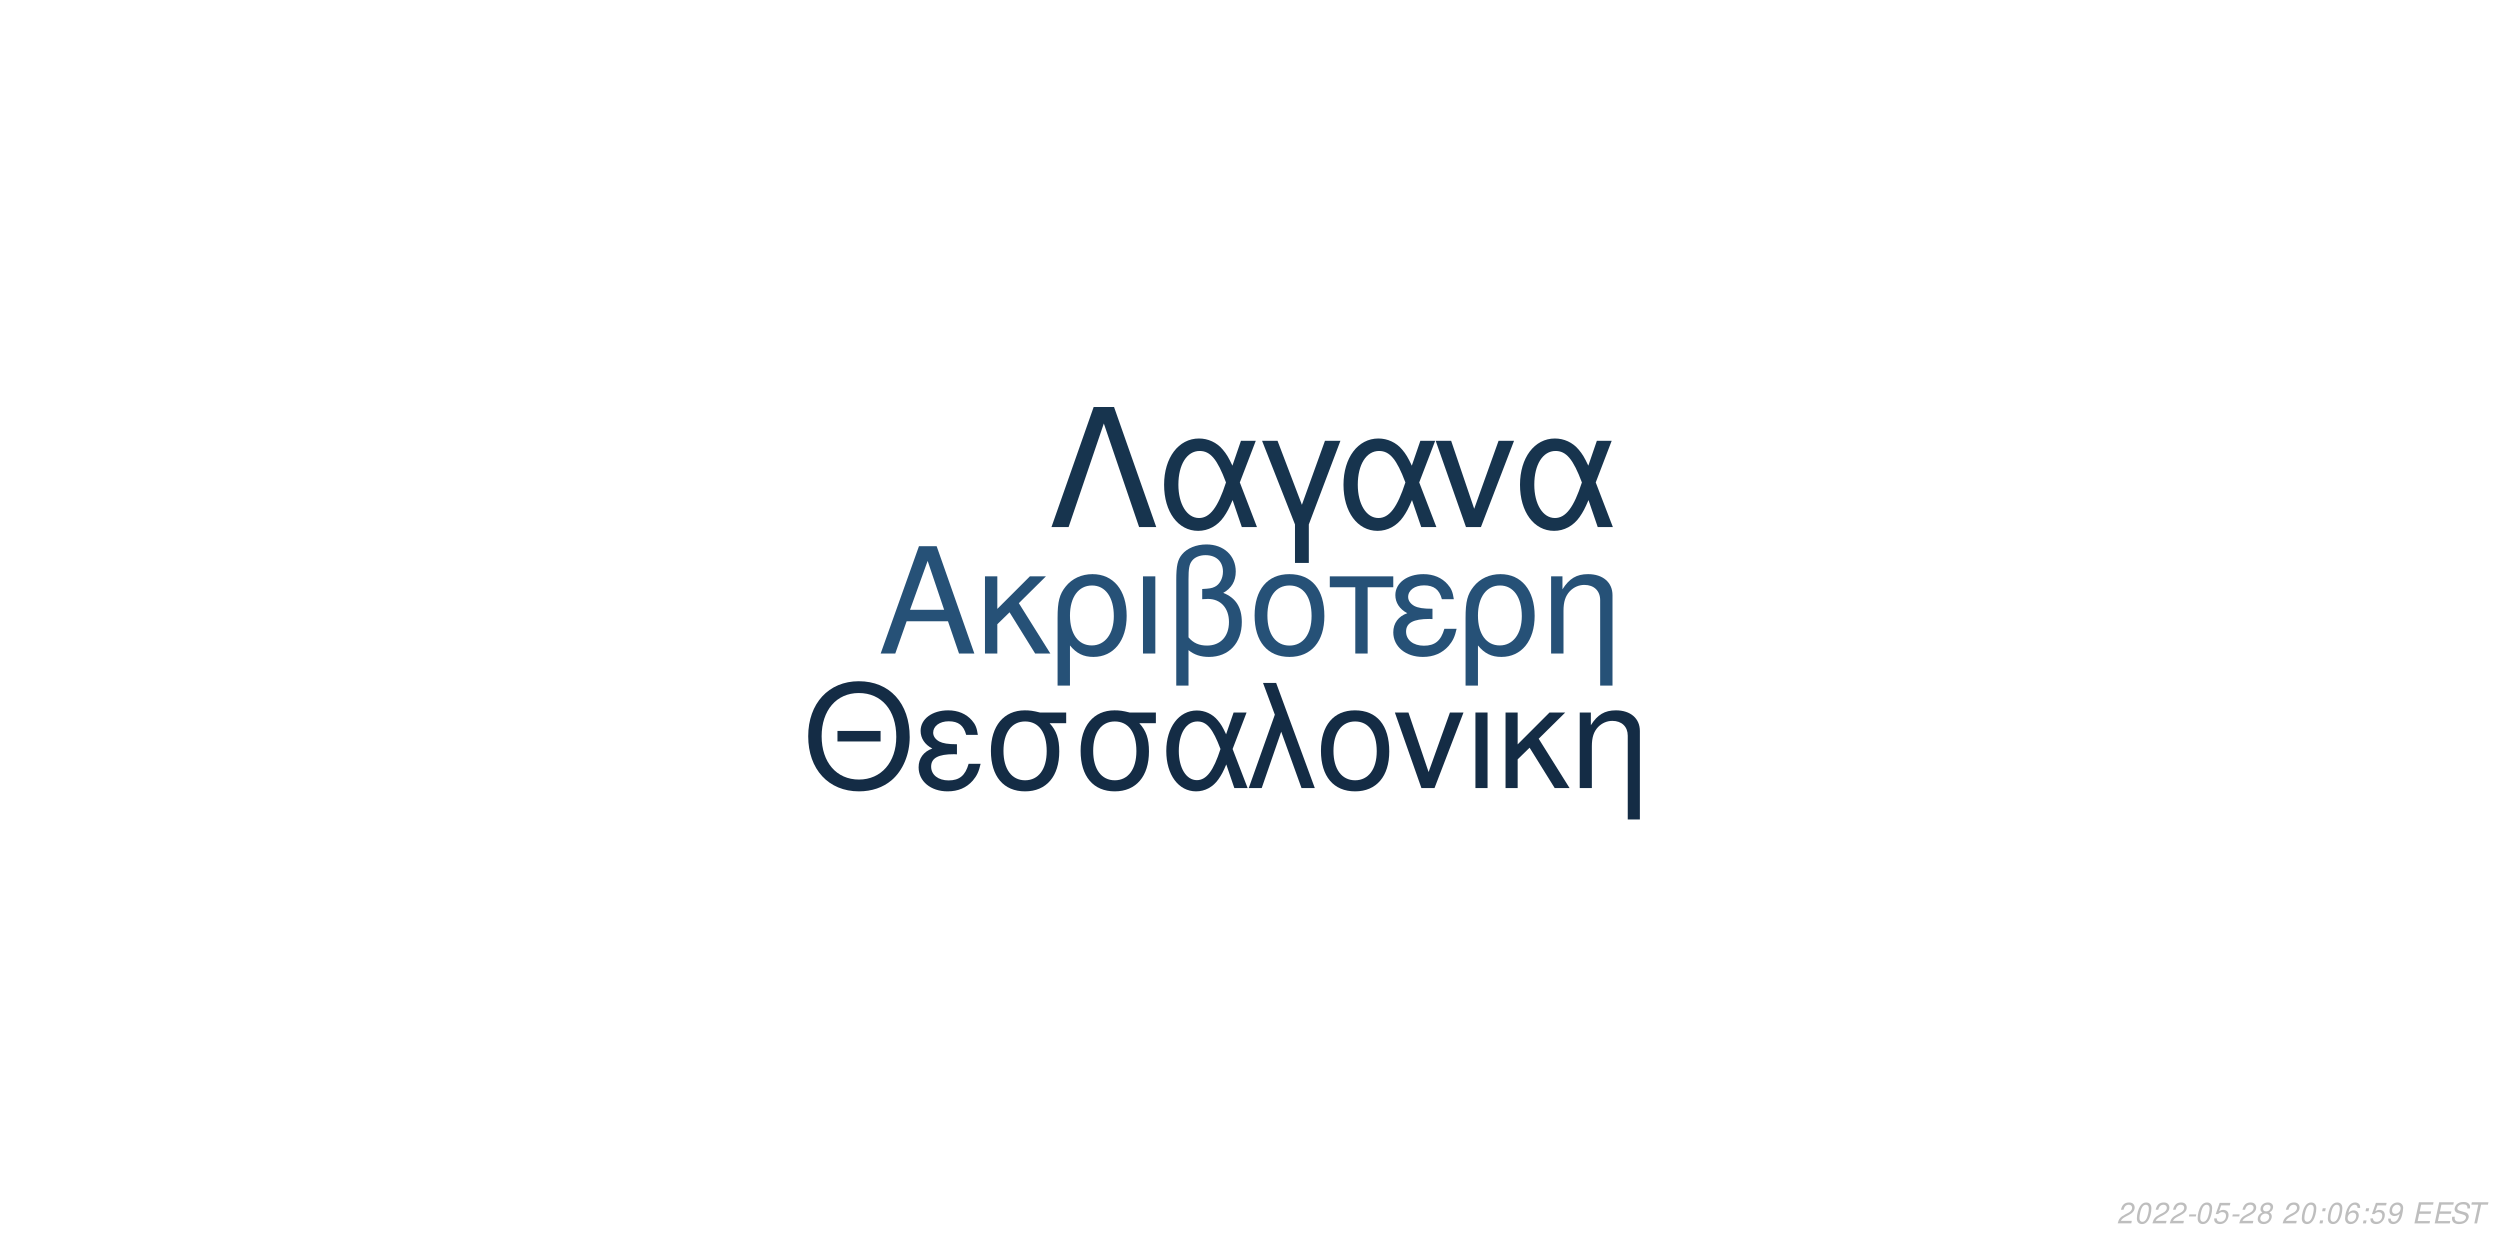
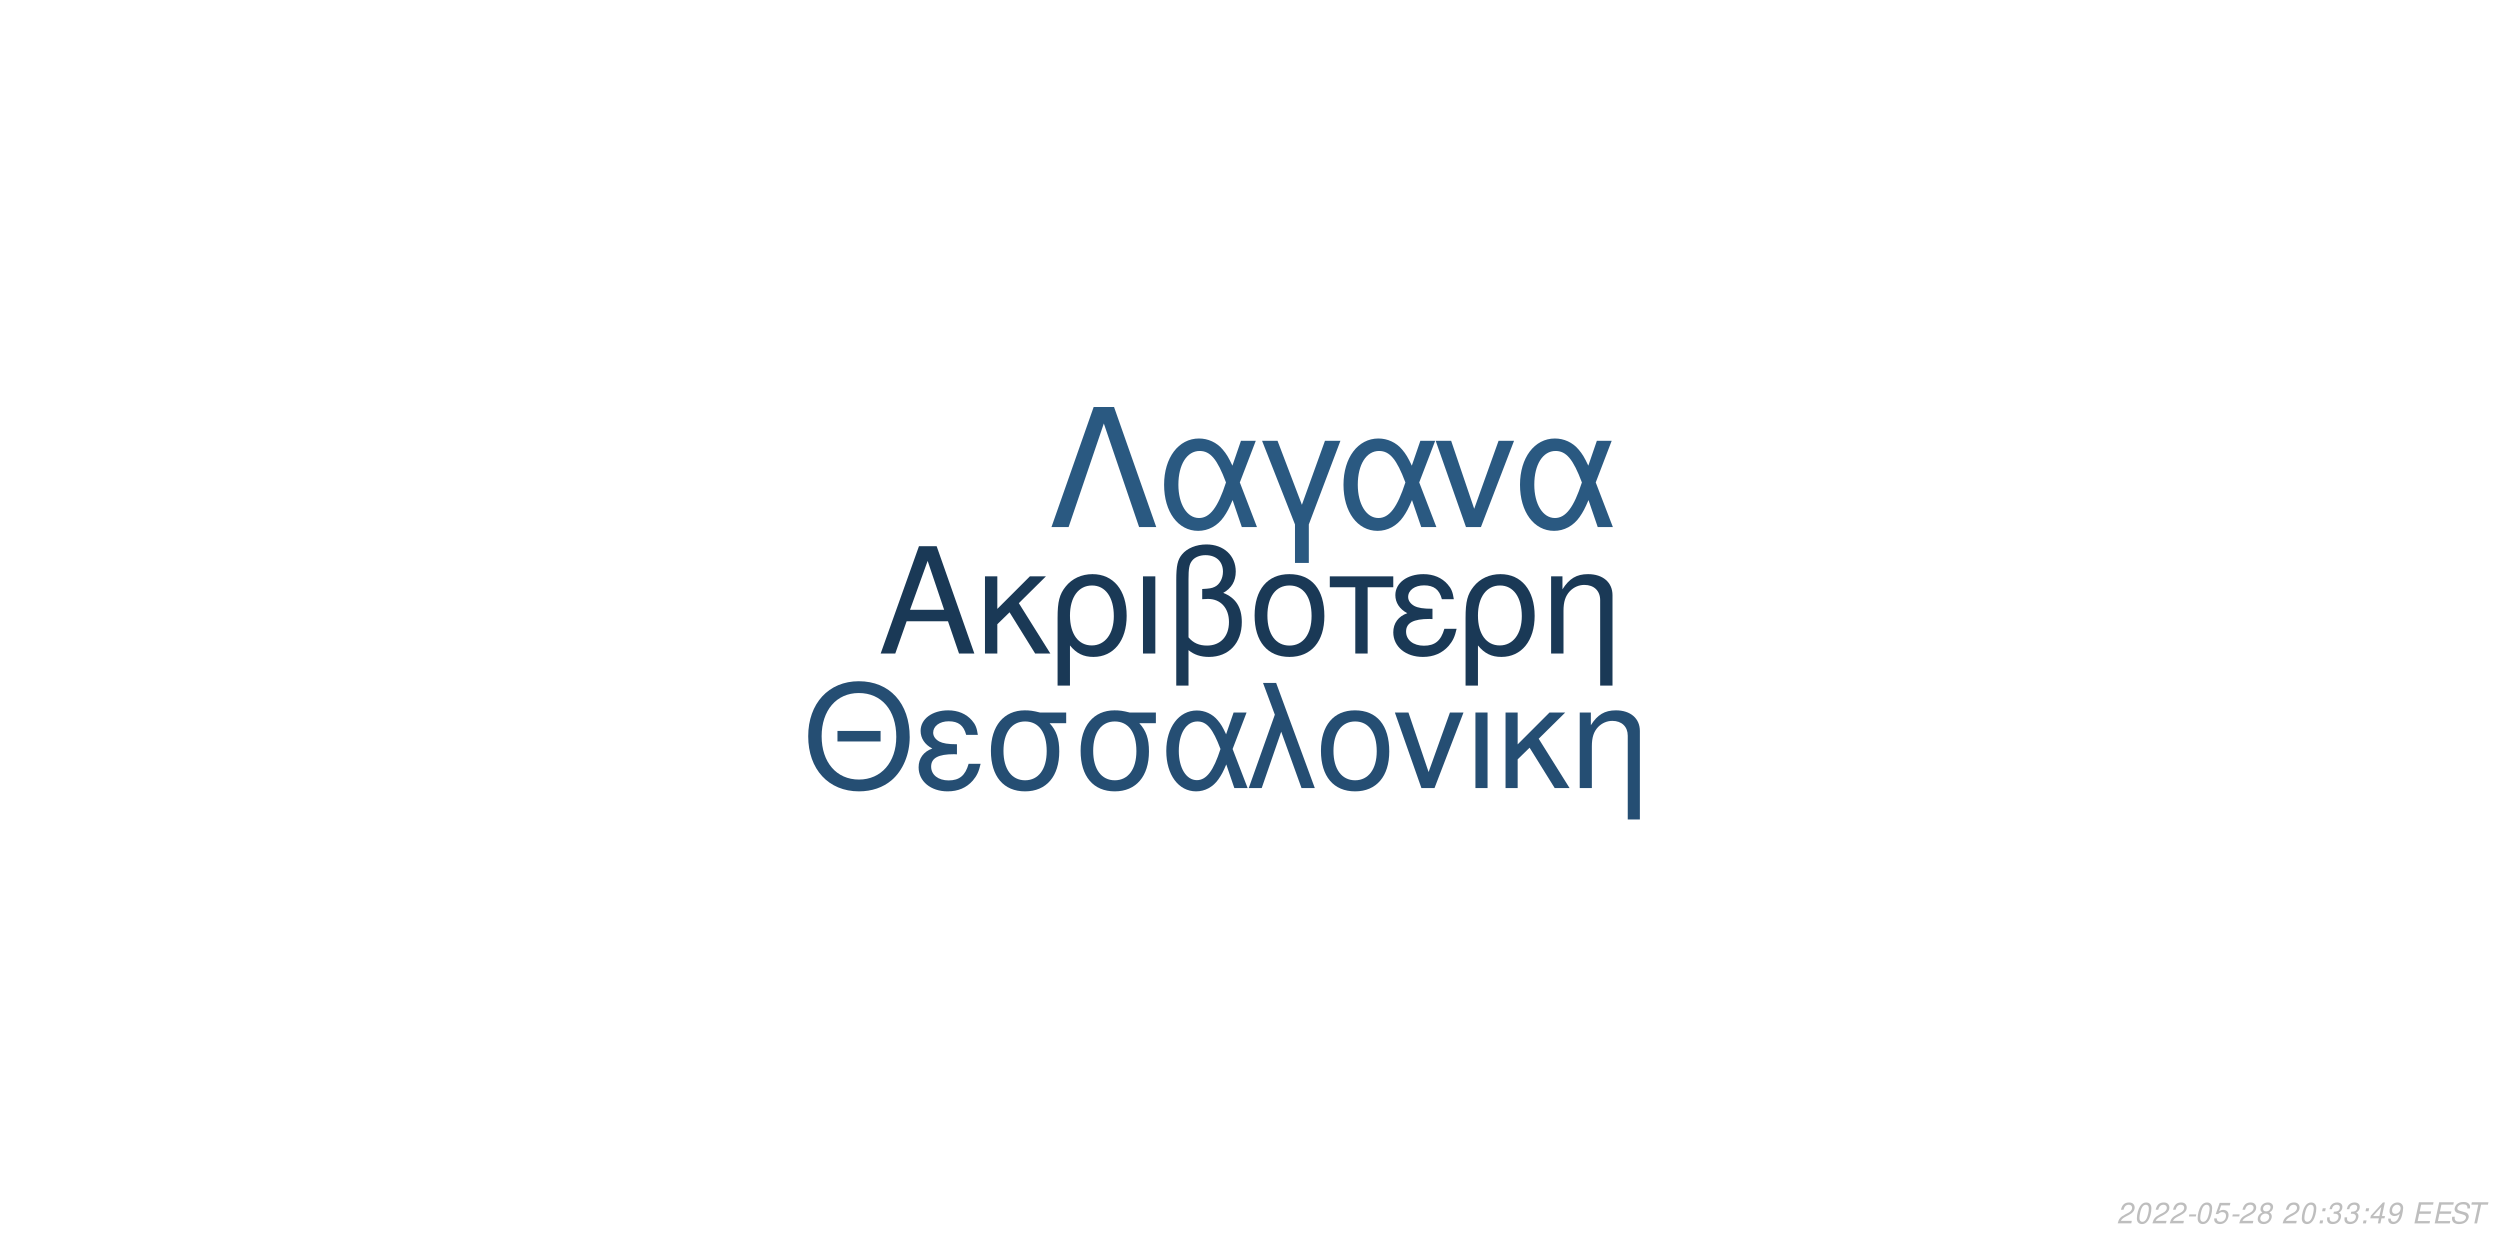
<svg xmlns="http://www.w3.org/2000/svg" xmlns:xlink="http://www.w3.org/1999/xlink" width="864pt" height="432pt" viewBox="0 0 864 432" version="1.1">
  <defs>
    <g>
      <symbol overflow="visible" id="glyph0-0">
        <path style="stroke:none;" d="" />
      </symbol>
      <symbol overflow="visible" id="glyph0-1">
        <path style="stroke:none;" d="M 24.125 -11.141 L 27.938 0 L 33.234 0 L 20.203 -37.094 L 14.094 -37.094 L 0.859 0 L 5.906 0 L 9.828 -11.141 Z M 22.797 -15.109 L 11 -15.109 L 17.094 -32.016 Z M 22.797 -15.109 " />
      </symbol>
      <symbol overflow="visible" id="glyph0-2">
        <path style="stroke:none;" d="M 7.172 -15.422 L 7.172 -26.672 L 2.906 -26.672 L 2.906 0 L 7.172 0 L 7.172 -10.125 L 11.406 -14.25 L 20.25 0 L 25.5 0 L 14.609 -17.406 L 23.969 -26.672 L 18.422 -26.672 Z M 7.172 -15.422 " />
      </symbol>
      <symbol overflow="visible" id="glyph0-3">
        <path style="stroke:none;" d="M 3 11.094 L 7.281 11.094 L 7.281 -2.797 C 9.516 -0.047 11.953 1.172 15.375 1.172 C 22.344 1.172 26.875 -4.422 26.875 -13.031 C 26.875 -21.891 22.297 -27.438 15.062 -27.438 C 11.297 -27.438 7.984 -25.906 5.797 -23.156 C 3.672 -20.516 3 -17.969 3 -12.359 Z M 14.906 -23.516 C 19.547 -23.516 22.438 -19.438 22.438 -12.922 C 22.438 -6.812 19.391 -2.797 14.812 -2.797 C 10.172 -2.797 7.281 -6.766 7.281 -13.125 C 7.281 -19.484 10.234 -23.516 14.906 -23.516 Z M 14.906 -23.516 " />
      </symbol>
      <symbol overflow="visible" id="glyph0-4">
        <path style="stroke:none;" d="M 3.516 0 L 7.781 0 L 7.781 -26.672 L 3.516 -26.672 Z M 3.516 0 " />
      </symbol>
      <symbol overflow="visible" id="glyph0-5">
        <path style="stroke:none;" d="M 4.016 11.094 L 8.25 11.094 L 8.25 -1.172 C 10.172 0.406 12.422 1.172 15.312 1.172 C 22.188 1.172 26.672 -3.609 26.672 -10.891 C 26.672 -15.984 24.578 -19.234 20.25 -20.969 C 23.109 -22.547 24.578 -25.031 24.578 -28.344 C 24.578 -33.844 20.406 -37.703 14.453 -37.703 C 10.938 -37.703 7.734 -36.391 6 -34.25 C 4.484 -32.422 4.016 -30.328 4.016 -25.391 Z M 8.25 -25.656 C 8.25 -29.359 8.5 -30.844 9.469 -32.062 C 10.375 -33.281 12.156 -34 14.094 -34 C 17.812 -34 20.156 -31.812 20.156 -28.297 C 20.156 -25.953 18.984 -23.812 17.297 -23.047 C 16.281 -22.547 15.469 -22.438 12.984 -22.297 L 12.984 -18.781 C 13.734 -18.828 14.344 -18.875 14.969 -18.875 C 19.344 -18.875 22.234 -15.719 22.234 -10.891 C 22.234 -5.906 19.281 -2.75 14.656 -2.75 C 11.953 -2.75 9.922 -3.609 8.25 -5.594 Z M 8.25 -25.656 " />
      </symbol>
      <symbol overflow="visible" id="glyph0-6">
        <path style="stroke:none;" d="M 14.094 -27.438 C 6.562 -27.438 2.094 -22.094 2.094 -13.125 C 2.094 -4.125 6.562 1.172 14.141 1.172 C 21.672 1.172 26.203 -4.172 26.203 -12.922 C 26.203 -22.188 21.828 -27.438 14.094 -27.438 Z M 14.141 -23.516 C 18.938 -23.516 21.781 -19.594 21.781 -12.984 C 21.781 -6.672 18.828 -2.75 14.141 -2.75 C 9.422 -2.75 6.516 -6.672 6.516 -13.125 C 6.516 -19.594 9.422 -23.516 14.141 -23.516 Z M 14.141 -23.516 " />
      </symbol>
      <symbol overflow="visible" id="glyph0-7">
        <path style="stroke:none;" d="M 7.891 0 L 12.156 0 L 12.156 -22.906 L 21.016 -22.906 L 21.016 -26.672 L -0.922 -26.672 L -0.922 -22.906 L 7.891 -22.906 Z M 7.891 0 " />
      </symbol>
      <symbol overflow="visible" id="glyph0-8">
        <path style="stroke:none;" d="M 14.562 -15.469 C 11.344 -15.469 9.562 -15.781 8.297 -16.438 C 6.922 -17.203 6.156 -18.328 6.156 -19.547 C 6.156 -21.891 8.453 -23.562 11.656 -23.562 C 15.062 -23.562 16.953 -22.094 17.812 -18.781 L 21.938 -18.781 C 21.578 -21.266 21.062 -22.5 19.797 -23.922 C 17.812 -26.203 14.906 -27.438 11.453 -27.438 C 5.797 -27.438 1.734 -24.375 1.734 -20.203 C 1.734 -17.609 3.156 -15.375 5.859 -13.938 C 2.797 -12.875 1.016 -10.484 1.016 -7.328 C 1.016 -2.391 5.297 1.172 11.25 1.172 C 14.969 1.172 17.906 -0.109 20.156 -2.641 C 21.578 -4.328 22.297 -5.797 22.906 -8.547 L 18.672 -8.547 C 17.5 -4.422 15.422 -2.703 11.609 -2.703 C 7.938 -2.703 5.438 -4.688 5.438 -7.578 C 5.438 -10.578 7.938 -11.953 13.484 -11.953 C 13.641 -11.953 14.094 -11.953 14.562 -11.906 Z M 14.562 -15.469 " />
      </symbol>
      <symbol overflow="visible" id="glyph0-9">
        <path style="stroke:none;" d="M 3.562 -26.672 L 3.562 0 L 7.844 0 L 7.844 -14.703 C 7.844 -17.906 8.5 -19.891 10.031 -21.531 C 11.406 -22.953 13.188 -23.719 15.062 -23.719 C 18.375 -23.719 20.516 -21.672 20.516 -18.469 L 20.516 11.094 L 24.781 11.094 L 24.781 -20.156 C 24.781 -24.578 21.469 -27.438 16.328 -27.438 C 12.359 -27.438 9.828 -25.906 7.484 -22.188 L 7.484 -26.672 Z M 3.562 -26.672 " />
      </symbol>
      <symbol overflow="visible" id="glyph1-0">
        <path style="stroke:none;" d="" />
      </symbol>
      <symbol overflow="visible" id="glyph1-1">
        <path style="stroke:none;" d="M 26.859 -19.734 L 11.953 -19.734 L 11.953 -16.094 L 26.859 -16.094 Z M 19.328 -36.922 C 8.922 -36.922 1.844 -29.25 1.844 -17.891 C 1.844 -6.484 8.875 1.141 19.391 1.141 C 23.812 1.141 27.703 -0.203 30.641 -2.688 C 34.578 -6.031 36.922 -11.656 36.922 -17.594 C 36.922 -29.297 30 -36.922 19.328 -36.922 Z M 19.328 -32.844 C 27.203 -32.844 32.281 -26.906 32.281 -17.688 C 32.281 -8.922 27.062 -2.938 19.391 -2.938 C 11.609 -2.938 6.484 -8.922 6.484 -17.891 C 6.484 -26.859 11.609 -32.844 19.328 -32.844 Z M 19.328 -32.844 " />
      </symbol>
      <symbol overflow="visible" id="glyph1-2">
        <path style="stroke:none;" d="M 14.25 -15.141 C 11.109 -15.141 9.375 -15.453 8.125 -16.094 C 6.781 -16.844 6.031 -17.938 6.031 -19.141 C 6.031 -21.422 8.266 -23.078 11.406 -23.078 C 14.75 -23.078 16.594 -21.625 17.438 -18.391 L 21.469 -18.391 C 21.125 -20.828 20.625 -22.031 19.391 -23.422 C 17.438 -25.656 14.594 -26.859 11.219 -26.859 C 5.688 -26.859 1.688 -23.875 1.688 -19.781 C 1.688 -17.234 3.094 -15.047 5.734 -13.656 C 2.734 -12.609 1 -10.266 1 -7.172 C 1 -2.344 5.188 1.141 11.016 1.141 C 14.656 1.141 17.547 -0.094 19.734 -2.594 C 21.125 -4.234 21.828 -5.688 22.422 -8.375 L 18.281 -8.375 C 17.141 -4.328 15.094 -2.641 11.359 -2.641 C 7.766 -2.641 5.328 -4.578 5.328 -7.422 C 5.328 -10.359 7.766 -11.703 13.203 -11.703 C 13.359 -11.703 13.797 -11.703 14.25 -11.656 Z M 14.25 -15.141 " />
      </symbol>
      <symbol overflow="visible" id="glyph1-3">
        <path style="stroke:none;" d="M 29 -26.109 L 19.938 -26.109 C 17.594 -26.703 16.438 -26.859 14.703 -26.859 C 7.469 -26.859 2.984 -21.469 2.984 -12.859 C 2.984 -4.031 7.375 1.141 14.797 1.141 C 22.172 1.141 26.609 -4.078 26.609 -12.656 C 26.609 -17.047 25.656 -19.828 23.266 -22.422 L 29 -22.422 Z M 14.797 -23.016 C 19.531 -23.016 22.266 -19.234 22.266 -12.75 C 22.266 -6.531 19.438 -2.688 14.797 -2.688 C 10.172 -2.688 7.328 -6.531 7.328 -12.859 C 7.328 -19.188 10.172 -23.016 14.797 -23.016 Z M 14.797 -23.016 " />
      </symbol>
      <symbol overflow="visible" id="glyph1-4">
        <path style="stroke:none;" d="M 29.344 -26.109 L 24.859 -26.109 L 22.266 -18.578 C 21.125 -21.031 20.484 -22.125 19.328 -23.469 C 17.547 -25.609 14.906 -26.812 12.156 -26.812 C 5.984 -26.812 1.594 -20.984 1.594 -12.812 C 1.594 -4.578 5.828 1.141 11.906 1.141 C 14.953 1.141 17.734 -0.344 19.625 -3.047 C 20.672 -4.531 21.281 -5.688 22.328 -8.172 L 25.109 0 L 29.703 0 L 24.516 -13.5 Z M 20.328 -13.5 C 17.891 -5.922 15.453 -2.734 12.156 -2.734 C 8.516 -2.734 5.922 -6.922 5.922 -12.812 C 5.922 -18.938 8.516 -23.016 12.359 -23.016 C 15.594 -23.016 17.688 -20.531 20.328 -13.5 Z M 20.328 -13.5 " />
      </symbol>
      <symbol overflow="visible" id="glyph1-5">
        <path style="stroke:none;" d="M 1.094 0 L 5.578 0 L 12.312 -19.484 L 19.328 0 L 23.922 0 L 10.562 -36.328 L 6.031 -36.328 L 10.109 -25.359 Z M 1.094 0 " />
      </symbol>
      <symbol overflow="visible" id="glyph1-6">
        <path style="stroke:none;" d="M 13.797 -26.859 C 6.422 -26.859 2.047 -21.625 2.047 -12.859 C 2.047 -4.031 6.422 1.141 13.859 1.141 C 21.234 1.141 25.656 -4.078 25.656 -12.656 C 25.656 -21.719 21.375 -26.859 13.797 -26.859 Z M 13.859 -23.016 C 18.531 -23.016 21.328 -19.188 21.328 -12.703 C 21.328 -6.531 18.438 -2.688 13.859 -2.688 C 9.219 -2.688 6.375 -6.531 6.375 -12.859 C 6.375 -19.188 9.219 -23.016 13.859 -23.016 Z M 13.859 -23.016 " />
      </symbol>
      <symbol overflow="visible" id="glyph1-7">
        <path style="stroke:none;" d="M 14.297 0 L 24.312 -26.109 L 19.625 -26.109 L 12.25 -5.531 L 5.281 -26.109 L 0.594 -26.109 L 9.766 0 Z M 14.297 0 " />
      </symbol>
      <symbol overflow="visible" id="glyph1-8">
        <path style="stroke:none;" d="M 3.438 0 L 7.625 0 L 7.625 -26.109 L 3.438 -26.109 Z M 3.438 0 " />
      </symbol>
      <symbol overflow="visible" id="glyph1-9">
        <path style="stroke:none;" d="M 7.031 -15.094 L 7.031 -26.109 L 2.844 -26.109 L 2.844 0 L 7.031 0 L 7.031 -9.922 L 11.156 -13.953 L 19.828 0 L 24.969 0 L 14.297 -17.047 L 23.469 -26.109 L 18.031 -26.109 Z M 7.031 -15.094 " />
      </symbol>
      <symbol overflow="visible" id="glyph1-10">
        <path style="stroke:none;" d="M 3.484 -26.109 L 3.484 0 L 7.672 0 L 7.672 -14.406 C 7.672 -17.547 8.328 -19.484 9.812 -21.078 C 11.156 -22.469 12.906 -23.219 14.75 -23.219 C 17.984 -23.219 20.078 -21.234 20.078 -18.094 L 20.078 10.859 L 24.266 10.859 L 24.266 -19.734 C 24.266 -24.062 21.031 -26.859 16 -26.859 C 12.109 -26.859 9.609 -25.359 7.328 -21.719 L 7.328 -26.109 Z M 3.484 -26.109 " />
      </symbol>
      <symbol overflow="visible" id="glyph2-0">
        <path style="stroke:none;" d="" />
      </symbol>
      <symbol overflow="visible" id="glyph2-1">
        <path style="stroke:none;" d="M 22.531 -41.484 L 15.484 -41.484 L 0.906 0 L 6.828 0 L 19 -35.797 L 31.188 0 L 37.109 0 Z M 22.531 -41.484 " />
      </symbol>
      <symbol overflow="visible" id="glyph2-2">
        <path style="stroke:none;" d="M 33.516 -29.812 L 28.391 -29.812 L 25.438 -21.219 C 24.125 -24.016 23.391 -25.266 22.078 -26.797 C 20.031 -29.25 17.016 -30.609 13.891 -30.609 C 6.828 -30.609 1.828 -23.953 1.828 -14.625 C 1.828 -5.234 6.656 1.312 13.594 1.312 C 17.078 1.312 20.266 -0.391 22.422 -3.469 C 23.609 -5.172 24.297 -6.484 25.5 -9.328 L 28.688 0 L 33.922 0 L 28 -15.422 Z M 23.219 -15.422 C 20.422 -6.766 17.641 -3.125 13.891 -3.125 C 9.734 -3.125 6.766 -7.906 6.766 -14.625 C 6.766 -21.625 9.734 -26.297 14.109 -26.297 C 17.812 -26.297 20.203 -23.453 23.219 -15.422 Z M 23.219 -15.422 " />
      </symbol>
      <symbol overflow="visible" id="glyph2-3">
        <path style="stroke:none;" d="M 12.062 12.406 L 16.844 12.406 L 16.844 -0.906 L 27.766 -29.812 L 22.422 -29.812 L 14.453 -7.688 L 6.031 -29.812 L 0.688 -29.812 L 12.062 -0.906 Z M 12.062 12.406 " />
      </symbol>
      <symbol overflow="visible" id="glyph2-4">
        <path style="stroke:none;" d="M 16.328 0 L 27.766 -29.812 L 22.422 -29.812 L 14 -6.312 L 6.031 -29.812 L 0.688 -29.812 L 11.156 0 Z M 16.328 0 " />
      </symbol>
      <symbol overflow="visible" id="glyph3-0">
        <path style="stroke:none;" d="" />
      </symbol>
      <symbol overflow="visible" id="glyph3-1">
        <path style="stroke:none;" d="M 5.234 -0.875 L 1.469 -0.875 C 1.641 -1.375 2.203 -1.891 3.109 -2.344 L 4.234 -2.938 C 5.562 -3.625 6.219 -4.469 6.219 -5.484 C 6.219 -5.938 6.062 -6.359 5.797 -6.656 C 5.469 -7.047 4.984 -7.234 4.312 -7.234 C 2.766 -7.234 1.891 -6.453 1.484 -4.734 L 2.375 -4.734 C 2.484 -5.188 2.609 -5.484 2.797 -5.75 C 3.094 -6.203 3.609 -6.453 4.188 -6.453 C 4.891 -6.453 5.344 -6.031 5.344 -5.375 C 5.344 -4.703 4.859 -4.094 4.016 -3.656 L 2.984 -3.125 C 1.234 -2.188 0.797 -1.656 0.344 -0.016 L 5.047 -0.016 Z M 5.234 -0.875 " />
      </symbol>
      <symbol overflow="visible" id="glyph3-2">
        <path style="stroke:none;" d="M 4.203 -7.234 C 3.375 -7.234 2.688 -6.812 2.125 -5.984 C 1.484 -5.047 0.984 -3.188 0.984 -1.734 C 0.984 -1.109 1.172 -0.562 1.484 -0.266 C 1.797 0.047 2.281 0.234 2.766 0.234 C 3.625 0.234 4.281 -0.156 4.859 -1.016 C 5.516 -1.953 6 -3.797 6 -5.266 C 6 -6.5 5.328 -7.234 4.203 -7.234 Z M 4.094 -6.453 C 4.734 -6.453 5.125 -5.984 5.125 -5.156 C 5.125 -4.203 4.781 -2.625 4.406 -1.812 C 3.984 -0.938 3.516 -0.547 2.875 -0.547 C 2.25 -0.547 1.875 -1.031 1.875 -1.828 C 1.875 -2.797 2.203 -4.344 2.594 -5.203 C 2.984 -6.047 3.453 -6.453 4.094 -6.453 Z M 4.094 -6.453 " />
      </symbol>
      <symbol overflow="visible" id="glyph3-3">
        <path style="stroke:none;" d="M 3.516 -3.125 L 1.125 -3.125 L 0.969 -2.406 L 3.359 -2.406 Z M 3.516 -3.125 " />
      </symbol>
      <symbol overflow="visible" id="glyph3-4">
        <path style="stroke:none;" d="M 6.297 -7.094 L 2.594 -7.094 L 1.234 -3.234 L 2.047 -3.234 C 2.656 -3.766 2.938 -3.906 3.531 -3.906 C 4.328 -3.906 4.797 -3.453 4.797 -2.688 C 4.797 -1.438 3.969 -0.547 2.828 -0.547 C 2.031 -0.547 1.609 -0.938 1.578 -1.734 L 0.703 -1.734 L 0.703 -1.516 C 0.703 -0.938 0.844 -0.547 1.188 -0.266 C 1.562 0.062 2.078 0.234 2.703 0.234 C 3.656 0.234 4.391 -0.156 4.984 -0.922 C 5.422 -1.5 5.672 -2.234 5.672 -2.953 C 5.672 -4 4.938 -4.672 3.812 -4.672 C 3.328 -4.672 2.906 -4.547 2.406 -4.234 L 3.109 -6.219 L 6.109 -6.219 Z M 6.297 -7.094 " />
      </symbol>
      <symbol overflow="visible" id="glyph3-5">
        <path style="stroke:none;" d="M 4.766 -3.797 C 5.078 -3.969 5.234 -4.078 5.438 -4.234 C 5.812 -4.594 6.062 -5.172 6.062 -5.734 C 6.062 -6.625 5.344 -7.234 4.266 -7.234 C 2.812 -7.234 1.703 -6.219 1.703 -4.875 C 1.703 -4.406 1.875 -4.125 2.359 -3.812 C 1.297 -3.312 0.75 -2.516 0.75 -1.469 C 0.75 -0.438 1.547 0.234 2.812 0.234 C 3.656 0.234 4.359 -0.094 4.938 -0.734 C 5.359 -1.234 5.609 -1.859 5.609 -2.438 C 5.609 -3.047 5.312 -3.516 4.766 -3.797 Z M 4.109 -6.453 C 4.797 -6.453 5.188 -6.125 5.188 -5.578 C 5.188 -5.266 5.062 -4.922 4.859 -4.672 C 4.562 -4.312 4.188 -4.156 3.656 -4.156 C 2.984 -4.156 2.594 -4.453 2.594 -4.984 C 2.594 -5.859 3.203 -6.453 4.109 -6.453 Z M 3.453 -3.406 C 4.234 -3.406 4.734 -2.984 4.734 -2.312 C 4.734 -1.312 3.922 -0.547 2.875 -0.547 C 2.125 -0.547 1.625 -0.969 1.625 -1.625 C 1.625 -2.609 2.438 -3.406 3.453 -3.406 Z M 3.453 -3.406 " />
      </symbol>
      <symbol overflow="visible" id="glyph3-6">
        <path style="stroke:none;" d="" />
      </symbol>
      <symbol overflow="visible" id="glyph3-7">
        <path style="stroke:none;" d="M 2.359 -1.031 L 1.312 -1.031 L 1.094 0 L 2.141 0 Z M 3.266 -5.234 L 2.219 -5.234 L 2 -4.203 L 3.047 -4.203 Z M 3.266 -5.234 " />
      </symbol>
      <symbol overflow="visible" id="glyph3-8">
-         <path style="stroke:none;" d="M 6.125 -5.344 L 6.141 -5.625 C 6.141 -6.609 5.453 -7.234 4.391 -7.234 C 3.438 -7.234 2.641 -6.719 2.016 -5.703 C 1.422 -4.781 0.938 -2.953 0.938 -1.688 C 0.938 -0.516 1.688 0.234 2.859 0.234 C 3.703 0.234 4.438 -0.156 5 -0.875 C 5.406 -1.422 5.672 -2.156 5.672 -2.766 C 5.672 -3.812 4.969 -4.5 3.906 -4.5 C 3.234 -4.5 2.672 -4.234 2.094 -3.625 C 2.406 -5.375 3.234 -6.453 4.25 -6.453 C 4.703 -6.453 5.062 -6.234 5.172 -5.844 C 5.203 -5.719 5.234 -5.578 5.25 -5.344 Z M 3.656 -3.734 C 4.344 -3.734 4.797 -3.281 4.797 -2.625 C 4.797 -1.469 3.984 -0.547 2.984 -0.547 C 2.297 -0.547 1.812 -1.047 1.812 -1.766 C 1.812 -2.859 2.625 -3.734 3.656 -3.734 Z M 3.656 -3.734 " />
+         <path style="stroke:none;" d="M 2.922 -3.312 C 3.125 -3.344 3.234 -3.344 3.375 -3.344 C 4.203 -3.344 4.688 -3 4.688 -2.406 C 4.688 -1.312 3.906 -0.547 2.781 -0.547 C 2.047 -0.547 1.594 -0.938 1.594 -1.562 C 1.594 -1.719 1.609 -1.844 1.656 -2.094 L 0.766 -2.094 C 0.734 -1.797 0.719 -1.641 0.719 -1.469 C 0.719 -0.375 1.406 0.234 2.641 0.234 C 3.547 0.234 4.297 -0.078 4.812 -0.656 C 5.266 -1.156 5.562 -1.875 5.562 -2.547 C 5.562 -3.125 5.344 -3.453 4.797 -3.734 C 5.641 -4.234 6.016 -4.844 6.016 -5.734 C 6.016 -6.656 5.312 -7.234 4.203 -7.234 C 3.375 -7.234 2.672 -6.938 2.188 -6.375 C 1.891 -6.031 1.703 -5.641 1.516 -4.906 L 2.391 -4.906 C 2.5 -5.359 2.594 -5.594 2.734 -5.812 C 3.047 -6.234 3.516 -6.453 4.078 -6.453 C 4.734 -6.453 5.141 -6.125 5.141 -5.578 C 5.141 -5.188 5.016 -4.797 4.797 -4.547 C 4.516 -4.234 4 -4.062 3.266 -4.062 L 3.078 -4.062 Z M 2.922 -3.312 " />
      </symbol>
      <symbol overflow="visible" id="glyph3-9">
+         <path style="stroke:none;" d="M 3.625 -1.75 L 3.266 0 L 4.141 0 L 4.516 -1.75 L 5.562 -1.75 L 5.734 -2.531 L 4.688 -2.531 L 5.688 -7.234 L 5.016 -7.234 L 0.844 -2.672 L 0.641 -1.75 Z M 3.797 -2.531 L 1.594 -2.531 L 4.469 -5.703 Z M 3.797 -2.531 " />
+       </symbol>
+       <symbol overflow="visible" id="glyph3-10">
        <path style="stroke:none;" d="M 0.844 -1.656 C 0.844 -1.547 0.844 -1.438 0.844 -1.375 C 0.844 -0.406 1.531 0.234 2.578 0.234 C 3.203 0.234 3.766 0.016 4.297 -0.438 C 4.938 -1 5.312 -1.656 5.594 -2.719 C 5.844 -3.672 6.016 -4.766 6.016 -5.375 C 6.016 -5.844 5.844 -6.328 5.547 -6.656 C 5.203 -7.031 4.703 -7.234 4.062 -7.234 C 2.516 -7.234 1.297 -5.938 1.297 -4.266 C 1.297 -3.203 1.984 -2.547 3.047 -2.547 C 3.484 -2.547 3.953 -2.672 4.281 -2.891 C 4.406 -2.984 4.547 -3.078 4.828 -3.344 C 4.438 -1.484 3.703 -0.547 2.703 -0.547 C 2.109 -0.547 1.719 -0.938 1.719 -1.547 L 1.719 -1.656 Z M 3.953 -6.453 C 4.625 -6.453 5.141 -5.953 5.141 -5.281 C 5.141 -4.188 4.312 -3.312 3.297 -3.312 C 2.594 -3.312 2.172 -3.734 2.172 -4.453 C 2.172 -5.562 2.984 -6.453 3.953 -6.453 Z M 3.953 -6.453 " />
      </symbol>
-       <symbol overflow="visible" id="glyph3-10">
+       <symbol overflow="visible" id="glyph3-11">
        <path style="stroke:none;" d="M 2.547 -3.312 L 6.5 -3.312 L 6.688 -4.141 L 2.719 -4.141 L 3.219 -6.469 L 7.344 -6.469 L 7.516 -7.297 L 2.453 -7.297 L 0.906 0 L 6.125 0 L 6.297 -0.812 L 2.016 -0.812 Z M 2.547 -3.312 " />
      </symbol>
-       <symbol overflow="visible" id="glyph3-11">
+       <symbol overflow="visible" id="glyph3-12">
        <path style="stroke:none;" d="M 7.062 -5.156 C 7.125 -5.438 7.141 -5.562 7.141 -5.703 C 7.141 -6.156 6.938 -6.594 6.594 -6.891 C 6.188 -7.25 5.656 -7.406 4.875 -7.406 C 3.844 -7.406 3.047 -7.125 2.5 -6.562 C 2.094 -6.141 1.781 -5.438 1.781 -4.922 C 1.781 -4.297 2.219 -3.766 2.891 -3.562 L 4.594 -3.094 C 5.406 -2.859 5.734 -2.578 5.734 -2.094 C 5.734 -1.781 5.547 -1.406 5.266 -1.141 C 4.844 -0.766 4.266 -0.578 3.453 -0.578 C 2.328 -0.578 1.812 -0.984 1.812 -1.906 C 1.812 -2.047 1.812 -2.125 1.844 -2.312 L 0.984 -2.312 C 0.906 -2.062 0.891 -1.906 0.891 -1.688 C 0.891 -0.484 1.797 0.234 3.297 0.234 C 4.359 0.234 5.234 -0.062 5.812 -0.609 C 6.344 -1.078 6.688 -1.797 6.688 -2.375 C 6.688 -2.641 6.609 -2.906 6.453 -3.156 C 6.234 -3.5 5.938 -3.703 5.469 -3.828 L 3.75 -4.312 C 2.984 -4.547 2.734 -4.734 2.734 -5.188 C 2.734 -5.547 2.875 -5.844 3.188 -6.109 C 3.547 -6.438 4.031 -6.594 4.703 -6.594 C 5.266 -6.594 5.688 -6.484 5.906 -6.297 C 6.094 -6.125 6.219 -5.797 6.219 -5.516 C 6.219 -5.422 6.203 -5.344 6.188 -5.156 Z M 7.062 -5.156 " />
      </symbol>
-       <symbol overflow="visible" id="glyph3-12">
+       <symbol overflow="visible" id="glyph3-13">
        <path style="stroke:none;" d="M 4.938 -6.469 L 7.312 -6.469 L 7.484 -7.297 L 1.75 -7.297 L 1.578 -6.469 L 3.984 -6.469 L 2.609 0 L 3.547 0 Z M 4.938 -6.469 " />
      </symbol>
    </g>
  </defs>
  <g id="surface1">
    <rect x="0" y="0" width="864" height="432" style="fill:rgb(100%,100%,100%);fill-opacity:1;stroke:none;" />
-     <g style="fill:rgb(14.902%,31.765%,46.667%);fill-opacity:1;">
+     <g style="fill:rgb(10.196%,22.353%,33.725%);fill-opacity:1;">
      <use xlink:href="#glyph0-1" x="303.5" y="225.861" />
      <use xlink:href="#glyph0-2" x="337.5" y="225.861" />
      <use xlink:href="#glyph0-3" x="362.5" y="225.861" />
      <use xlink:href="#glyph0-4" x="391.5" y="225.861" />
      <use xlink:href="#glyph0-5" x="402.5" y="225.861" />
      <use xlink:href="#glyph0-6" x="431.5" y="225.861" />
      <use xlink:href="#glyph0-7" x="460.5" y="225.861" />
      <use xlink:href="#glyph0-8" x="480.5" y="225.861" />
      <use xlink:href="#glyph0-3" x="503.5" y="225.861" />
      <use xlink:href="#glyph0-9" x="532.5" y="225.861" />
    </g>
-     <g style="fill:rgb(7.843%,17.255%,27.059%);fill-opacity:1;">
+     <g style="fill:rgb(14.51%,30.588%,45.098%);fill-opacity:1;">
      <use xlink:href="#glyph1-1" x="277.473" y="272.354" />
      <use xlink:href="#glyph1-2" x="316.473" y="272.354" />
      <use xlink:href="#glyph1-3" x="339.473" y="272.354" />
      <use xlink:href="#glyph1-3" x="370.473" y="272.354" />
      <use xlink:href="#glyph1-4" x="401.473" y="272.354" />
      <use xlink:href="#glyph1-5" x="430.473" y="272.354" />
      <use xlink:href="#glyph1-6" x="454.473" y="272.354" />
      <use xlink:href="#glyph1-7" x="481.473" y="272.354" />
      <use xlink:href="#glyph1-8" x="506.473" y="272.354" />
      <use xlink:href="#glyph1-9" x="517.473" y="272.354" />
      <use xlink:href="#glyph1-10" x="542.473" y="272.354" />
    </g>
-     <g style="fill:rgb(9.02%,20.392%,30.588%);fill-opacity:1;">
+     <g style="fill:rgb(16.471%,34.902%,50.588%);fill-opacity:1;">
      <use xlink:href="#glyph2-1" x="362.484" y="182.152" />
      <use xlink:href="#glyph2-2" x="400.484" y="182.152" />
      <use xlink:href="#glyph2-3" x="435.484" y="182.152" />
      <use xlink:href="#glyph2-2" x="462.484" y="182.152" />
      <use xlink:href="#glyph2-4" x="495.484" y="182.152" />
      <use xlink:href="#glyph2-2" x="523.484" y="182.152" />
    </g>
    <g style="fill:rgb(74.51%,74.51%,74.51%);fill-opacity:1;">
      <use xlink:href="#glyph3-1" x="731.52" y="422.81" />
      <use xlink:href="#glyph3-2" x="737.52" y="422.81" />
      <use xlink:href="#glyph3-1" x="743.52" y="422.81" />
      <use xlink:href="#glyph3-1" x="749.52" y="422.81" />
      <use xlink:href="#glyph3-3" x="755.52" y="422.81" />
      <use xlink:href="#glyph3-2" x="758.52" y="422.81" />
      <use xlink:href="#glyph3-4" x="764.52" y="422.81" />
      <use xlink:href="#glyph3-3" x="770.52" y="422.81" />
      <use xlink:href="#glyph3-1" x="773.52" y="422.81" />
      <use xlink:href="#glyph3-5" x="779.52" y="422.81" />
      <use xlink:href="#glyph3-6" x="785.52" y="422.81" />
      <use xlink:href="#glyph3-1" x="788.52" y="422.81" />
      <use xlink:href="#glyph3-2" x="794.52" y="422.81" />
      <use xlink:href="#glyph3-7" x="800.52" y="422.81" />
-       <use xlink:href="#glyph3-2" x="803.52" y="422.81" />
+       <use xlink:href="#glyph3-8" x="803.52" y="422.81" />
      <use xlink:href="#glyph3-8" x="809.52" y="422.81" />
      <use xlink:href="#glyph3-7" x="815.52" y="422.81" />
-       <use xlink:href="#glyph3-4" x="818.52" y="422.81" />
-       <use xlink:href="#glyph3-9" x="824.52" y="422.81" />
+       <use xlink:href="#glyph3-9" x="818.52" y="422.81" />
+       <use xlink:href="#glyph3-10" x="824.52" y="422.81" />
      <use xlink:href="#glyph3-6" x="830.52" y="422.81" />
-       <use xlink:href="#glyph3-10" x="833.52" y="422.81" />
-       <use xlink:href="#glyph3-10" x="840.52" y="422.81" />
-       <use xlink:href="#glyph3-11" x="846.52" y="422.81" />
-       <use xlink:href="#glyph3-12" x="852.52" y="422.81" />
+       <use xlink:href="#glyph3-11" x="833.52" y="422.81" />
+       <use xlink:href="#glyph3-11" x="840.52" y="422.81" />
+       <use xlink:href="#glyph3-12" x="846.52" y="422.81" />
+       <use xlink:href="#glyph3-13" x="852.52" y="422.81" />
    </g>
  </g>
</svg>
